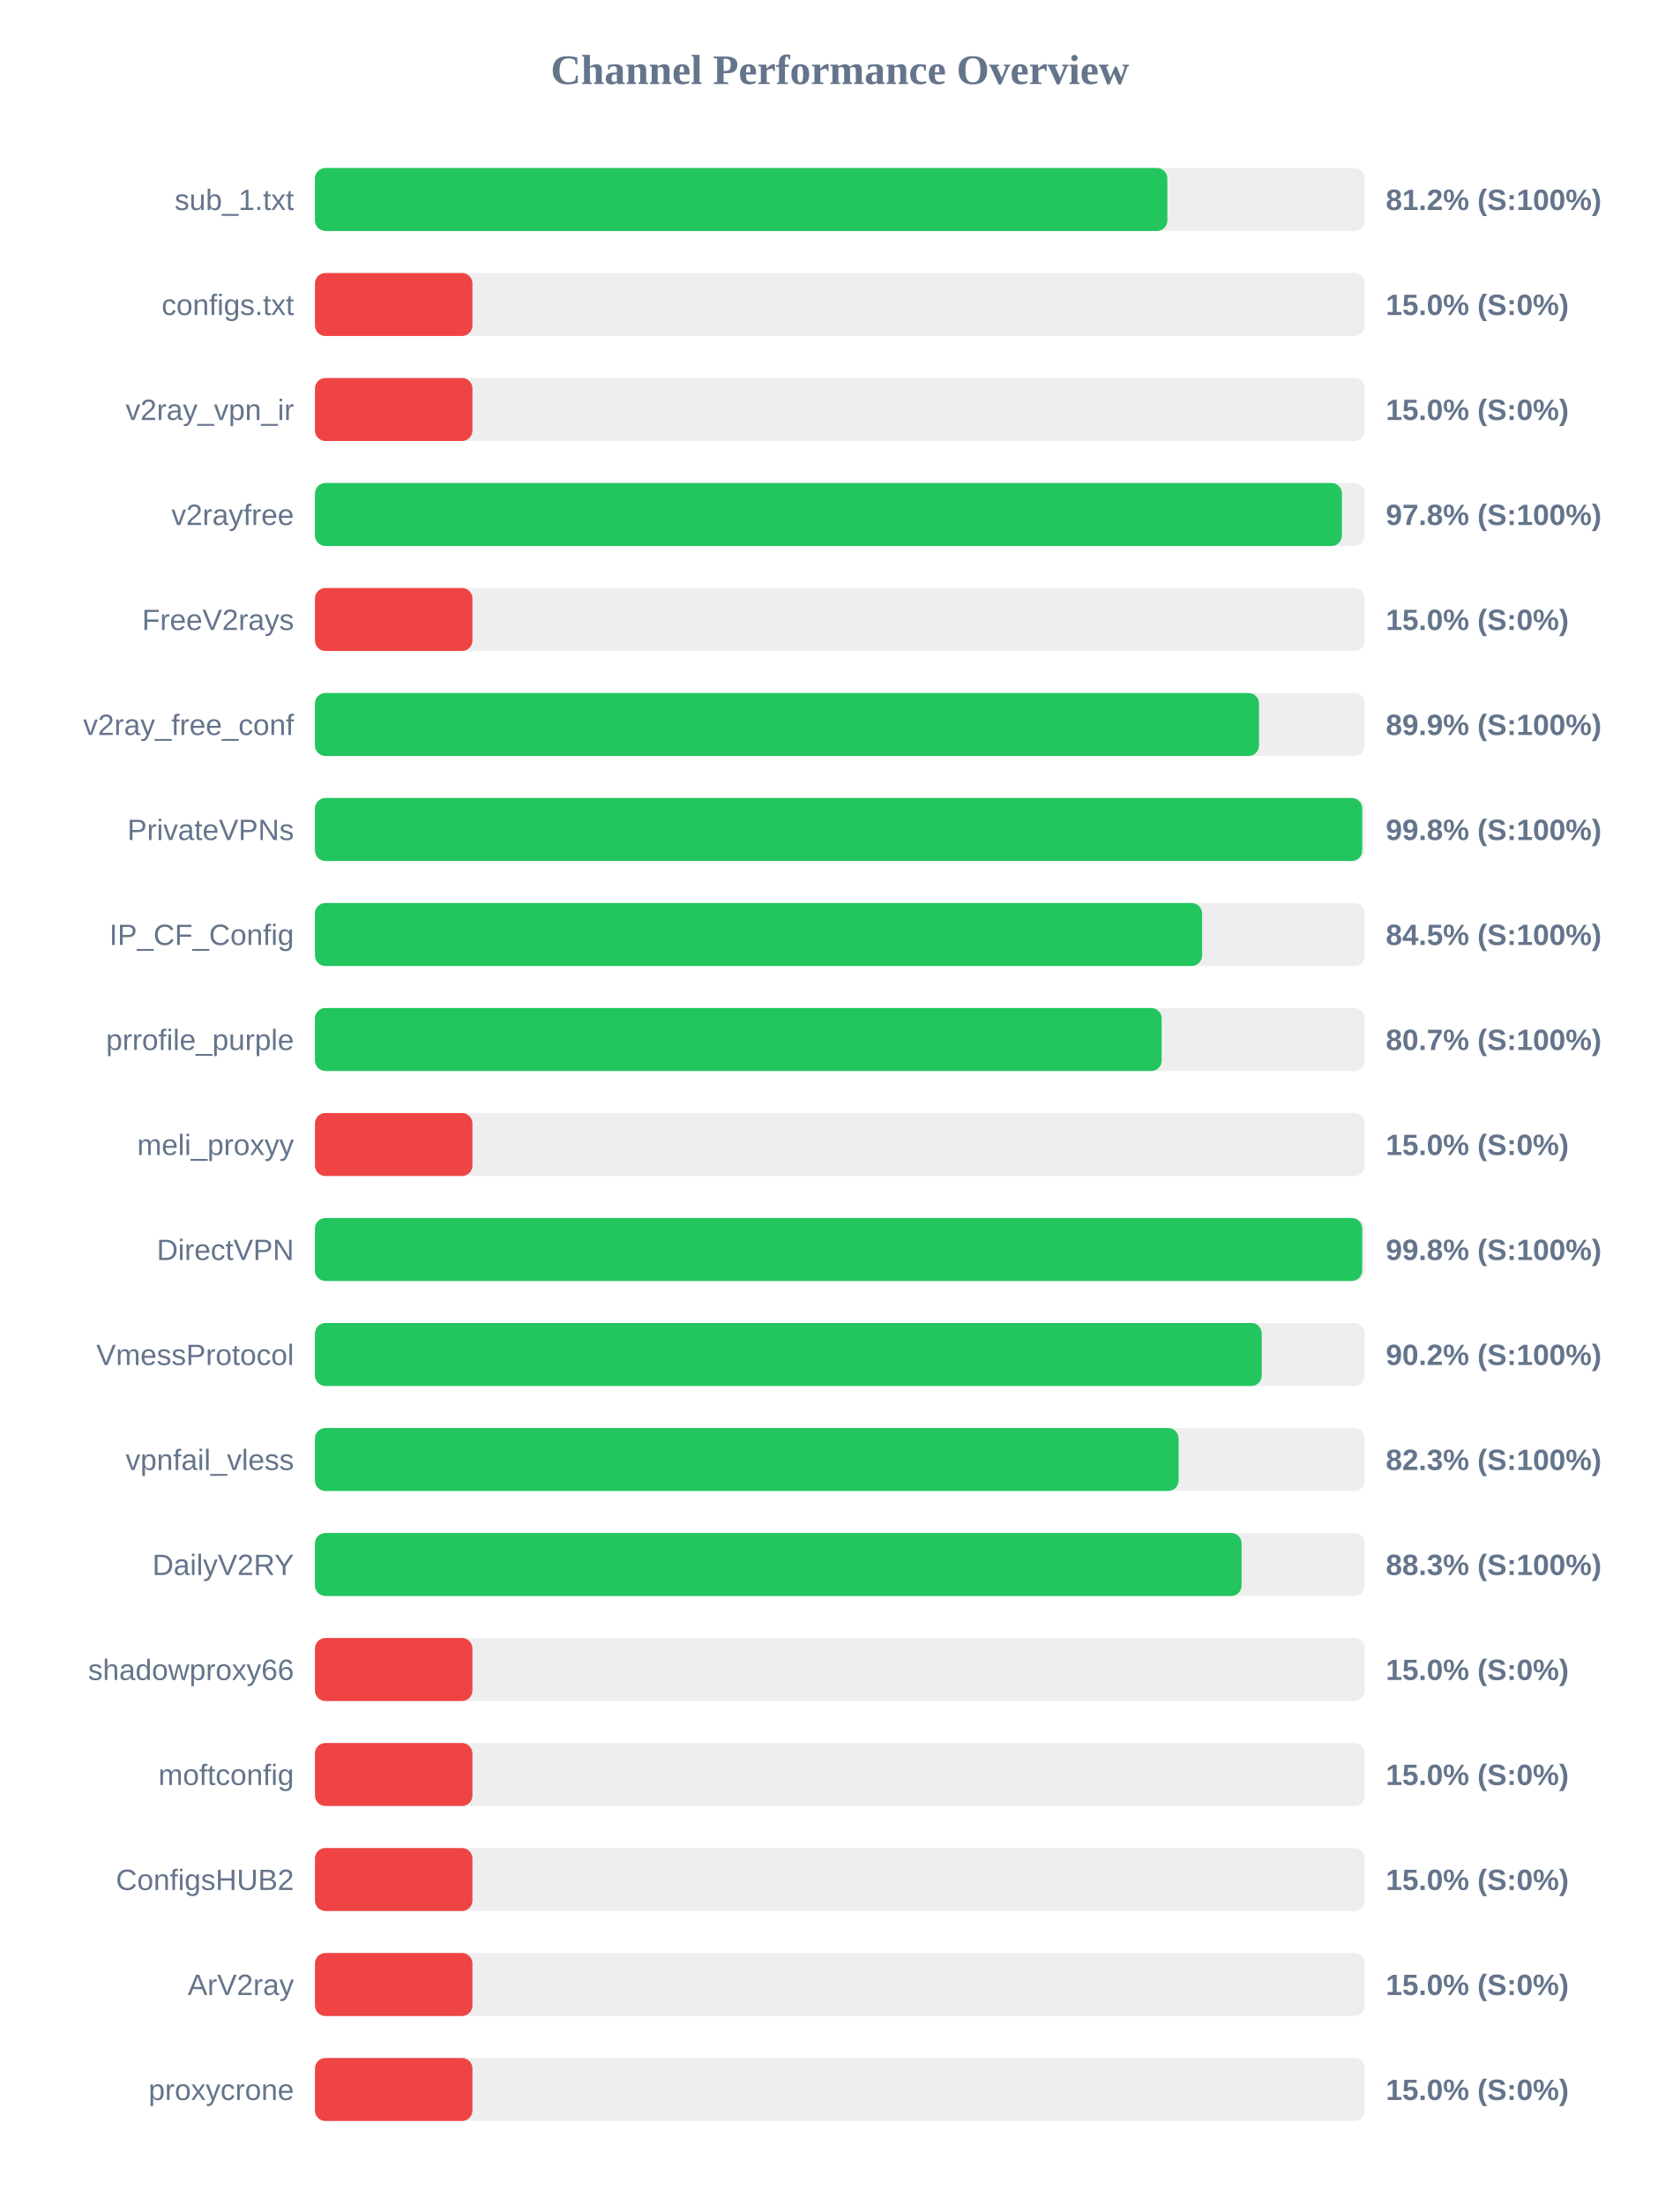
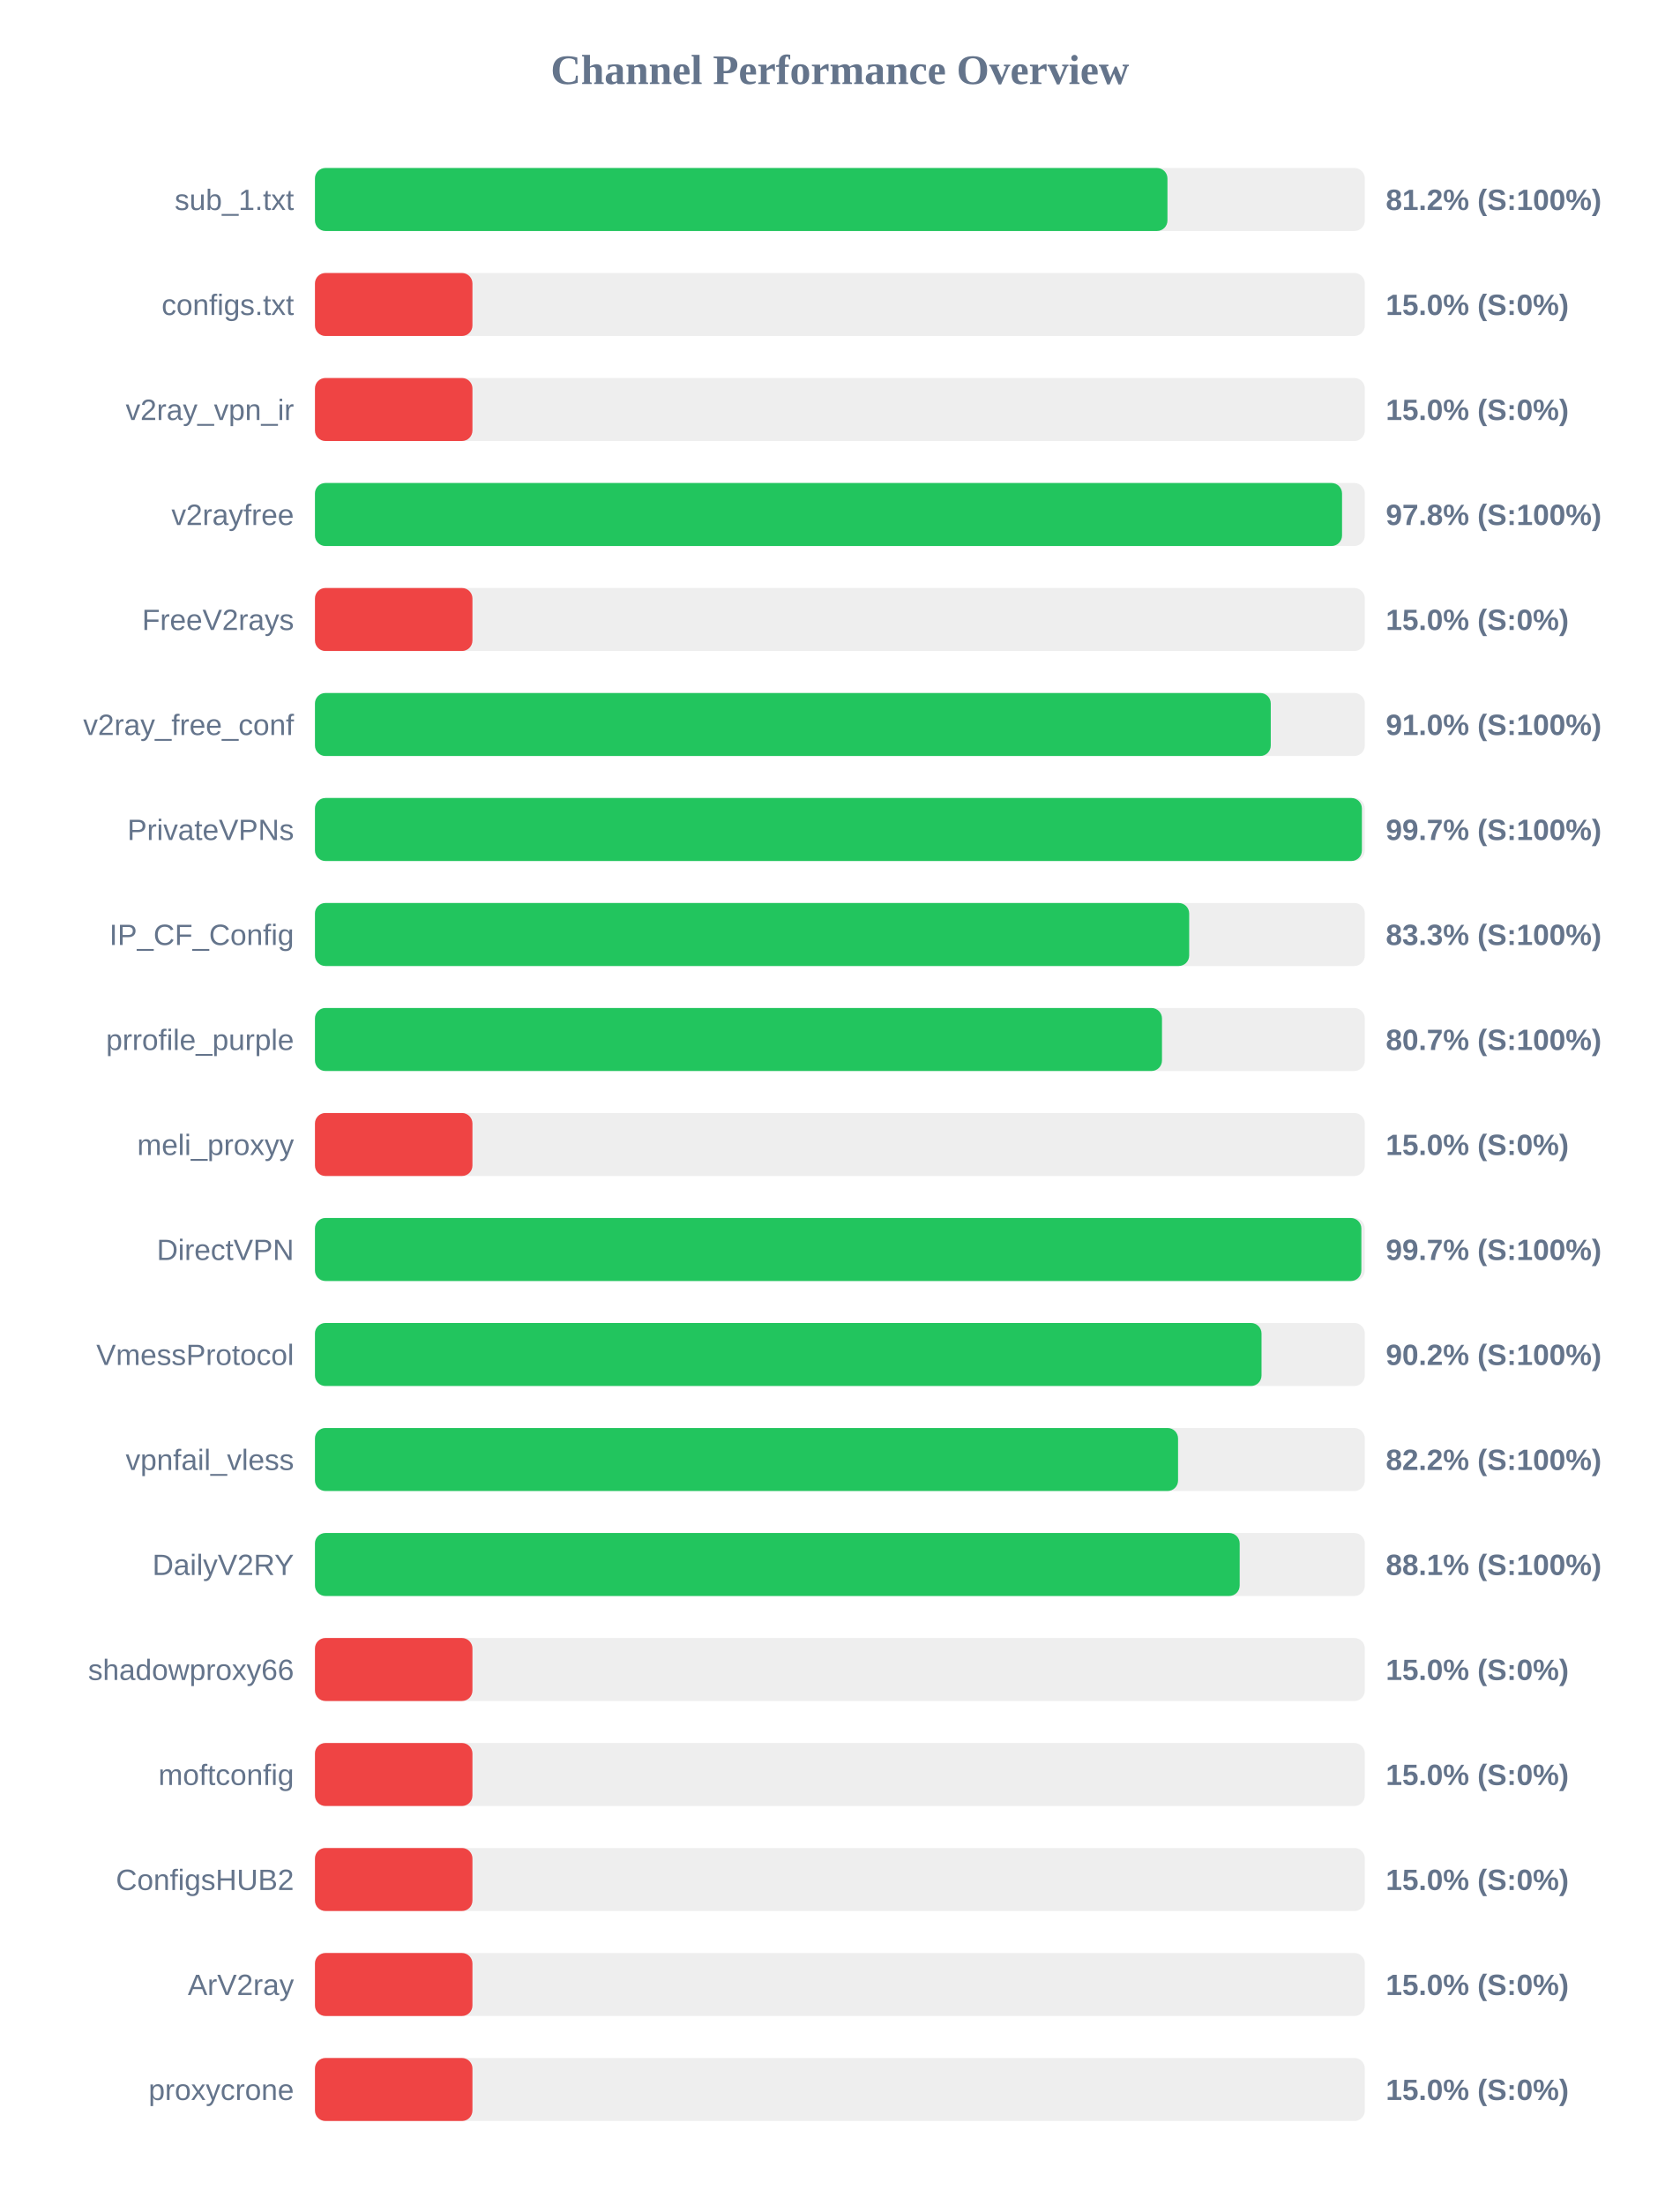
<svg xmlns="http://www.w3.org/2000/svg" width="800" height="1050" version="1.1">
  <style>
        .row { font: 14px Arial; fill: #64748b; }
        .score { font: bold 14px Arial; fill: #64748b; }
    </style>
  <text x="400" y="40" text-anchor="middle" font-size="20px" font-weight="bold" fill="#64748b">Channel Performance Overview</text>
  <rect x="150" y="80" width="500" height="30" fill="#eee" rx="5" />
-   <rect x="150" y="80" width="405.95" height="30" fill="#22c55e" rx="5" />
+   <rect x="150" y="80" width="406.0" height="30" fill="#22c55e" rx="5" />
  <text x="140" y="100" text-anchor="end" class="row">sub_1.txt</text>
  <text x="660" y="100" text-anchor="start" class="score">81.2% (S:100%)</text>
  <rect x="150" y="130" width="500" height="30" fill="#eee" rx="5" />
  <rect x="150" y="130" width="75.0" height="30" fill="#ef4444" rx="5" />
  <text x="140" y="150" text-anchor="end" class="row">configs.txt</text>
  <text x="660" y="150" text-anchor="start" class="score">15.0% (S:0%)</text>
  <rect x="150" y="180" width="500" height="30" fill="#eee" rx="5" />
  <rect x="150" y="180" width="75.0" height="30" fill="#ef4444" rx="5" />
  <text x="140" y="200" text-anchor="end" class="row">v2ray_vpn_ir</text>
  <text x="660" y="200" text-anchor="start" class="score">15.0% (S:0%)</text>
  <rect x="150" y="230" width="500" height="30" fill="#eee" rx="5" />
-   <rect x="150" y="230" width="489.1" height="30" fill="#22c55e" rx="5" />
+   <rect x="150" y="230" width="489.15" height="30" fill="#22c55e" rx="5" />
  <text x="140" y="250" text-anchor="end" class="row">v2rayfree</text>
  <text x="660" y="250" text-anchor="start" class="score">97.8% (S:100%)</text>
  <rect x="150" y="280" width="500" height="30" fill="#eee" rx="5" />
  <rect x="150" y="280" width="75.0" height="30" fill="#ef4444" rx="5" />
  <text x="140" y="300" text-anchor="end" class="row">FreeV2rays</text>
  <text x="660" y="300" text-anchor="start" class="score">15.0% (S:0%)</text>
  <rect x="150" y="330" width="500" height="30" fill="#eee" rx="5" />
-   <rect x="150" y="330" width="449.6" height="30" fill="#22c55e" rx="5" />
+   <rect x="150" y="330" width="455.2" height="30" fill="#22c55e" rx="5" />
  <text x="140" y="350" text-anchor="end" class="row">v2ray_free_conf</text>
-   <text x="660" y="350" text-anchor="start" class="score">89.9% (S:100%)</text>
+   <text x="660" y="350" text-anchor="start" class="score">91.0% (S:100%)</text>
  <rect x="150" y="380" width="500" height="30" fill="#eee" rx="5" />
-   <rect x="150" y="380" width="498.75" height="30" fill="#22c55e" rx="5" />
+   <rect x="150" y="380" width="498.6" height="30" fill="#22c55e" rx="5" />
  <text x="140" y="400" text-anchor="end" class="row">PrivateVPNs</text>
-   <text x="660" y="400" text-anchor="start" class="score">99.8% (S:100%)</text>
+   <text x="660" y="400" text-anchor="start" class="score">99.7% (S:100%)</text>
  <rect x="150" y="430" width="500" height="30" fill="#eee" rx="5" />
-   <rect x="150" y="430" width="422.5" height="30" fill="#22c55e" rx="5" />
+   <rect x="150" y="430" width="416.35" height="30" fill="#22c55e" rx="5" />
  <text x="140" y="450" text-anchor="end" class="row">IP_CF_Config</text>
-   <text x="660" y="450" text-anchor="start" class="score">84.5% (S:100%)</text>
+   <text x="660" y="450" text-anchor="start" class="score">83.3% (S:100%)</text>
  <rect x="150" y="480" width="500" height="30" fill="#eee" rx="5" />
-   <rect x="150" y="480" width="403.25" height="30" fill="#22c55e" rx="5" />
+   <rect x="150" y="480" width="403.4" height="30" fill="#22c55e" rx="5" />
  <text x="140" y="500" text-anchor="end" class="row">prrofile_purple</text>
  <text x="660" y="500" text-anchor="start" class="score">80.7% (S:100%)</text>
  <rect x="150" y="530" width="500" height="30" fill="#eee" rx="5" />
  <rect x="150" y="530" width="75.0" height="30" fill="#ef4444" rx="5" />
  <text x="140" y="550" text-anchor="end" class="row">meli_proxyy</text>
  <text x="660" y="550" text-anchor="start" class="score">15.0% (S:0%)</text>
  <rect x="150" y="580" width="500" height="30" fill="#eee" rx="5" />
-   <rect x="150" y="580" width="498.75" height="30" fill="#22c55e" rx="5" />
+   <rect x="150" y="580" width="498.35" height="30" fill="#22c55e" rx="5" />
  <text x="140" y="600" text-anchor="end" class="row">DirectVPN</text>
-   <text x="660" y="600" text-anchor="start" class="score">99.8% (S:100%)</text>
+   <text x="660" y="600" text-anchor="start" class="score">99.7% (S:100%)</text>
  <rect x="150" y="630" width="500" height="30" fill="#eee" rx="5" />
-   <rect x="150" y="630" width="450.9" height="30" fill="#22c55e" rx="5" />
+   <rect x="150" y="630" width="450.8" height="30" fill="#22c55e" rx="5" />
  <text x="140" y="650" text-anchor="end" class="row">VmessProtocol</text>
  <text x="660" y="650" text-anchor="start" class="score">90.2% (S:100%)</text>
  <rect x="150" y="680" width="500" height="30" fill="#eee" rx="5" />
-   <rect x="150" y="680" width="411.3" height="30" fill="#22c55e" rx="5" />
+   <rect x="150" y="680" width="411.05" height="30" fill="#22c55e" rx="5" />
  <text x="140" y="700" text-anchor="end" class="row">vpnfail_vless</text>
-   <text x="660" y="700" text-anchor="start" class="score">82.3% (S:100%)</text>
+   <text x="660" y="700" text-anchor="start" class="score">82.2% (S:100%)</text>
  <rect x="150" y="730" width="500" height="30" fill="#eee" rx="5" />
-   <rect x="150" y="730" width="441.3" height="30" fill="#22c55e" rx="5" />
+   <rect x="150" y="730" width="440.4" height="30" fill="#22c55e" rx="5" />
  <text x="140" y="750" text-anchor="end" class="row">DailyV2RY</text>
-   <text x="660" y="750" text-anchor="start" class="score">88.3% (S:100%)</text>
+   <text x="660" y="750" text-anchor="start" class="score">88.1% (S:100%)</text>
  <rect x="150" y="780" width="500" height="30" fill="#eee" rx="5" />
  <rect x="150" y="780" width="75.0" height="30" fill="#ef4444" rx="5" />
  <text x="140" y="800" text-anchor="end" class="row">shadowproxy66</text>
  <text x="660" y="800" text-anchor="start" class="score">15.0% (S:0%)</text>
  <rect x="150" y="830" width="500" height="30" fill="#eee" rx="5" />
  <rect x="150" y="830" width="75.0" height="30" fill="#ef4444" rx="5" />
  <text x="140" y="850" text-anchor="end" class="row">moftconfig</text>
  <text x="660" y="850" text-anchor="start" class="score">15.0% (S:0%)</text>
  <rect x="150" y="880" width="500" height="30" fill="#eee" rx="5" />
  <rect x="150" y="880" width="75.0" height="30" fill="#ef4444" rx="5" />
  <text x="140" y="900" text-anchor="end" class="row">ConfigsHUB2</text>
  <text x="660" y="900" text-anchor="start" class="score">15.0% (S:0%)</text>
  <rect x="150" y="930" width="500" height="30" fill="#eee" rx="5" />
  <rect x="150" y="930" width="75.0" height="30" fill="#ef4444" rx="5" />
  <text x="140" y="950" text-anchor="end" class="row">ArV2ray</text>
  <text x="660" y="950" text-anchor="start" class="score">15.0% (S:0%)</text>
  <rect x="150" y="980" width="500" height="30" fill="#eee" rx="5" />
  <rect x="150" y="980" width="75.0" height="30" fill="#ef4444" rx="5" />
  <text x="140" y="1000" text-anchor="end" class="row">proxycrone</text>
  <text x="660" y="1000" text-anchor="start" class="score">15.0% (S:0%)</text>
</svg>
